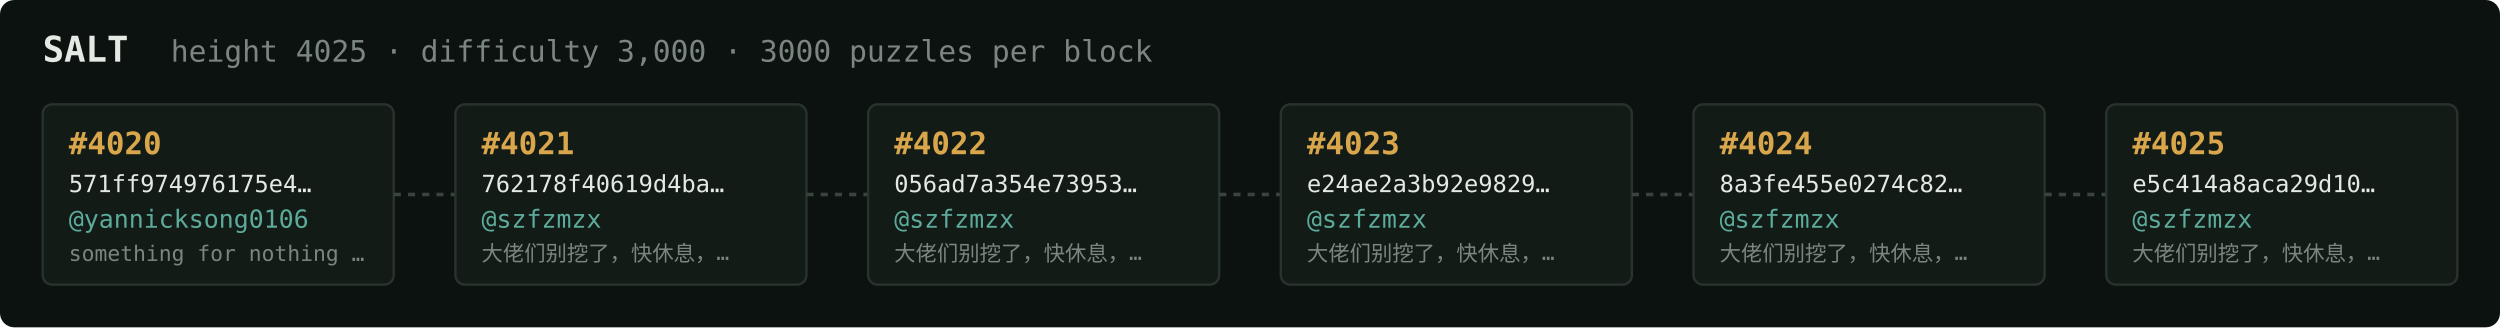
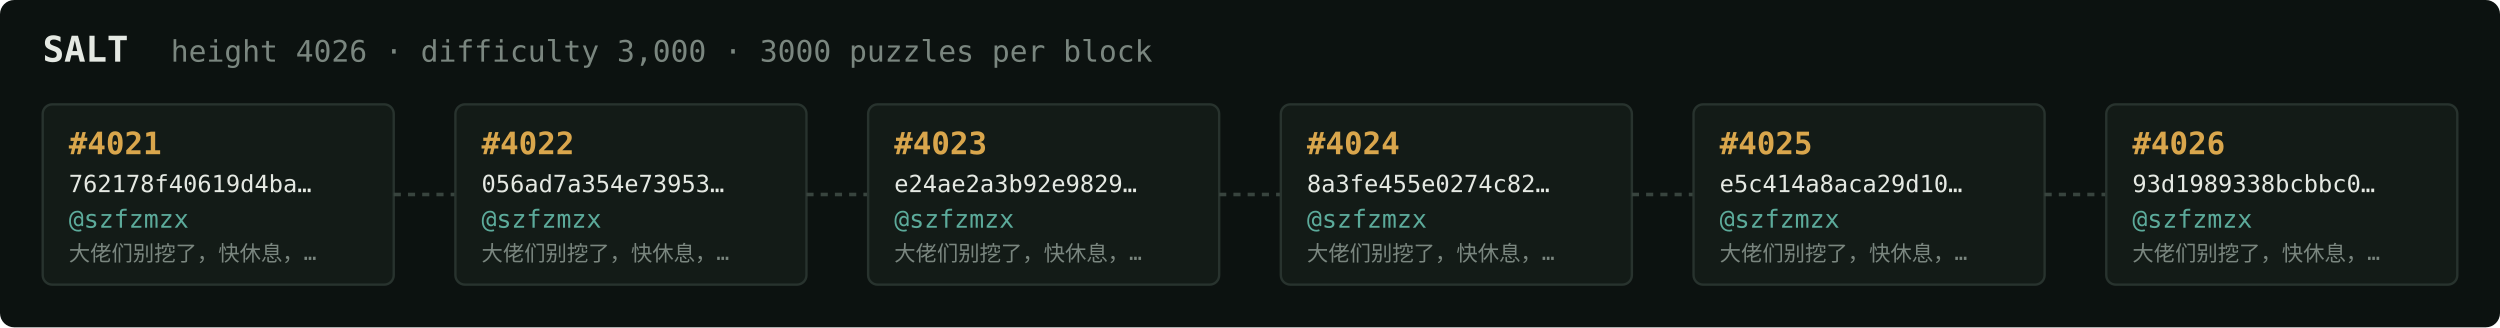
<svg xmlns="http://www.w3.org/2000/svg" width="1054" height="138" viewBox="0 0 1054 138" font-family="ui-monospace,SFMono-Regular,Menlo,monospace">
  <rect fill="#0c1210" width="1054" height="138" rx="6" />
  <text x="18" y="26" fill="#e5e9e3" font-size="15" font-weight="700">SALT</text>
-   <text x="72" y="26" fill="#7a867f" font-size="12.5">height 4025 · difficulty 3,000 · 3000 puzzles per block</text>
+   <text x="72" y="26" fill="#7a867f" font-size="12.5">height 4026 · difficulty 3,000 · 3000 puzzles per block</text>
  <rect x="18" y="44" width="148" height="76" rx="4" fill="#131b17" stroke="#28332e" stroke-width="1" />
-   <text x="29" y="65" fill="#d9a64c" font-size="13" font-weight="700">#4020</text>
-   <text x="29" y="81" fill="#e5e9e3" font-size="10">571ff974976175e4…</text>
-   <text x="29" y="96" fill="#5cab9b" font-size="10.5">@yannicksong0106</text>
-   <text x="29" y="110" fill="#7a867f" font-size="9">something for nothing …</text>
+   <text x="29" y="65" fill="#d9a64c" font-size="13" font-weight="700">#4021</text>
+   <text x="29" y="81" fill="#e5e9e3" font-size="10">762178f40619d4ba…</text>
+   <text x="29" y="96" fill="#5cab9b" font-size="10.5">@szfzmzx</text>
+   <text x="29" y="110" fill="#7a867f" font-size="9">大佬们别挖了，快休息，…</text>
  <line x1="166" y1="82.0" x2="192" y2="82.0" stroke="#38443e" stroke-width="1.5" stroke-dasharray="3 3" />
  <rect x="192" y="44" width="148" height="76" rx="4" fill="#131b17" stroke="#28332e" stroke-width="1" />
-   <text x="203" y="65" fill="#d9a64c" font-size="13" font-weight="700">#4021</text>
-   <text x="203" y="81" fill="#e5e9e3" font-size="10">762178f40619d4ba…</text>
+   <text x="203" y="65" fill="#d9a64c" font-size="13" font-weight="700">#4022</text>
+   <text x="203" y="81" fill="#e5e9e3" font-size="10">056ad7a354e73953…</text>
  <text x="203" y="96" fill="#5cab9b" font-size="10.5">@szfzmzx</text>
  <text x="203" y="110" fill="#7a867f" font-size="9">大佬们别挖了，快休息，…</text>
  <line x1="340" y1="82.0" x2="366" y2="82.0" stroke="#38443e" stroke-width="1.5" stroke-dasharray="3 3" />
  <rect x="366" y="44" width="148" height="76" rx="4" fill="#131b17" stroke="#28332e" stroke-width="1" />
-   <text x="377" y="65" fill="#d9a64c" font-size="13" font-weight="700">#4022</text>
-   <text x="377" y="81" fill="#e5e9e3" font-size="10">056ad7a354e73953…</text>
+   <text x="377" y="65" fill="#d9a64c" font-size="13" font-weight="700">#4023</text>
+   <text x="377" y="81" fill="#e5e9e3" font-size="10">e24ae2a3b92e9829…</text>
  <text x="377" y="96" fill="#5cab9b" font-size="10.5">@szfzmzx</text>
  <text x="377" y="110" fill="#7a867f" font-size="9">大佬们别挖了，快休息，…</text>
  <line x1="514" y1="82.0" x2="540" y2="82.0" stroke="#38443e" stroke-width="1.5" stroke-dasharray="3 3" />
  <rect x="540" y="44" width="148" height="76" rx="4" fill="#131b17" stroke="#28332e" stroke-width="1" />
-   <text x="551" y="65" fill="#d9a64c" font-size="13" font-weight="700">#4023</text>
-   <text x="551" y="81" fill="#e5e9e3" font-size="10">e24ae2a3b92e9829…</text>
+   <text x="551" y="65" fill="#d9a64c" font-size="13" font-weight="700">#4024</text>
+   <text x="551" y="81" fill="#e5e9e3" font-size="10">8a3fe455e0274c82…</text>
  <text x="551" y="96" fill="#5cab9b" font-size="10.5">@szfzmzx</text>
  <text x="551" y="110" fill="#7a867f" font-size="9">大佬们别挖了，快休息，…</text>
  <line x1="688" y1="82.0" x2="714" y2="82.0" stroke="#38443e" stroke-width="1.5" stroke-dasharray="3 3" />
  <rect x="714" y="44" width="148" height="76" rx="4" fill="#131b17" stroke="#28332e" stroke-width="1" />
-   <text x="725" y="65" fill="#d9a64c" font-size="13" font-weight="700">#4024</text>
-   <text x="725" y="81" fill="#e5e9e3" font-size="10">8a3fe455e0274c82…</text>
+   <text x="725" y="65" fill="#d9a64c" font-size="13" font-weight="700">#4025</text>
+   <text x="725" y="81" fill="#e5e9e3" font-size="10">e5c414a8aca29d10…</text>
  <text x="725" y="96" fill="#5cab9b" font-size="10.5">@szfzmzx</text>
  <text x="725" y="110" fill="#7a867f" font-size="9">大佬们别挖了，快休息，…</text>
  <line x1="862" y1="82.0" x2="888" y2="82.0" stroke="#38443e" stroke-width="1.5" stroke-dasharray="3 3" />
  <rect x="888" y="44" width="148" height="76" rx="4" fill="#131b17" stroke="#28332e" stroke-width="1" />
-   <text x="899" y="65" fill="#d9a64c" font-size="13" font-weight="700">#4025</text>
-   <text x="899" y="81" fill="#e5e9e3" font-size="10">e5c414a8aca29d10…</text>
+   <text x="899" y="65" fill="#d9a64c" font-size="13" font-weight="700">#4026</text>
+   <text x="899" y="81" fill="#e5e9e3" font-size="10">93d1989338bcbbc0…</text>
  <text x="899" y="96" fill="#5cab9b" font-size="10.5">@szfzmzx</text>
  <text x="899" y="110" fill="#7a867f" font-size="9">大佬们别挖了，快休息，…</text>
</svg>
